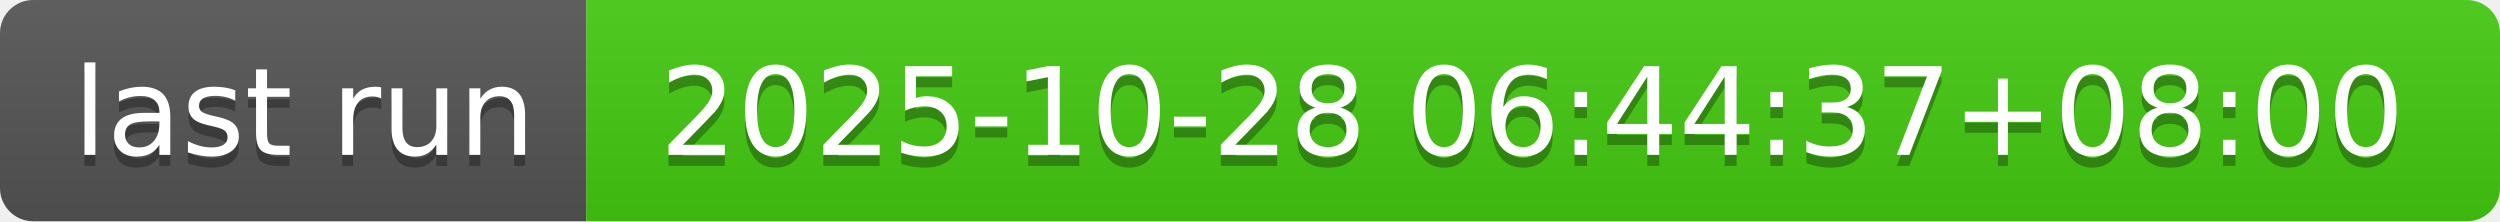
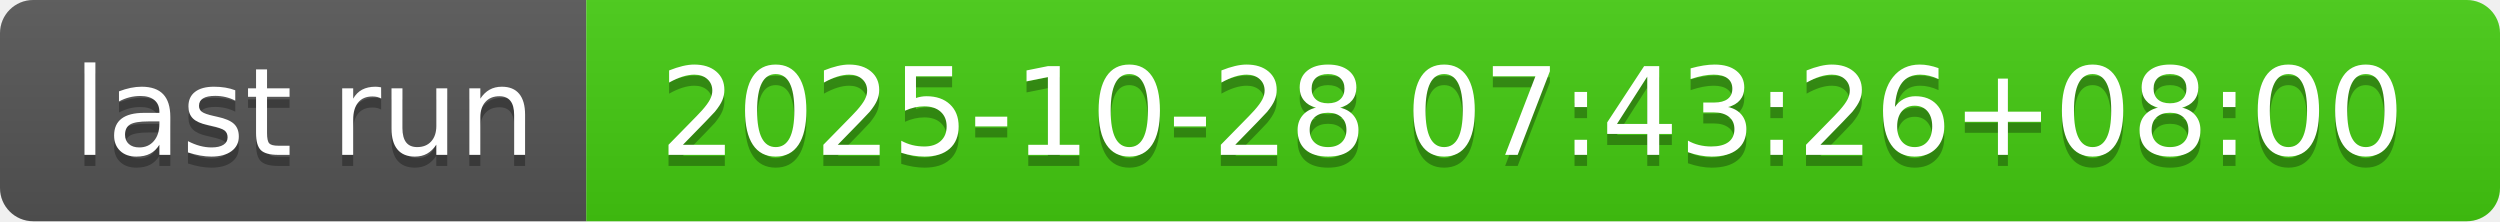
- <svg xmlns="http://www.w3.org/2000/svg" width="226" height="20" role="img" aria-label="last run: 2025-10-28 06:44:37+08:00">
+ <svg xmlns="http://www.w3.org/2000/svg" width="226" height="20" role="img" aria-label="last run: 2025-10-28 07:43:26+08:00">
  <linearGradient id="s" x2="0" y2="100%">
    <stop offset="0" stop-color="#bbb" stop-opacity=".1" />
    <stop offset="1" stop-opacity=".1" />
  </linearGradient>
  <clipPath id="r">
    <rect width="226" height="20" rx="3" fill="#fff" />
  </clipPath>
  <g clip-path="url(#r)">
    <rect width="53" height="20" fill="#555" />
    <rect x="53" width="173" height="20" fill="#4c1" />
    <rect width="226" height="20" fill="url(#s)" />
  </g>
  <g fill="#fff" text-anchor="middle" font-family="Verdana,Geneva,DejaVu Sans,sans-serif" text-rendering="geometricPrecision" font-size="110">
    <text aria-hidden="true" x="275" y="150" fill="#010101" fill-opacity=".3" transform="scale(.1)" textLength="430">last run</text>
    <text x="275" y="140" transform="scale(.1)" fill="#fff" textLength="430">last run</text>
-     <text aria-hidden="true" x="1385" y="150" fill="#010101" fill-opacity=".3" transform="scale(.1)" textLength="1630">2025-10-28 06:44:37+08:00</text>
-     <text x="1385" y="140" transform="scale(.1)" fill="#fff" textLength="1630">2025-10-28 06:44:37+08:00</text>
+     <text aria-hidden="true" x="1385" y="150" fill="#010101" fill-opacity=".3" transform="scale(.1)" textLength="1630">2025-10-28 07:43:26+08:00</text>
+     <text x="1385" y="140" transform="scale(.1)" fill="#fff" textLength="1630">2025-10-28 07:43:26+08:00</text>
  </g>
</svg>
